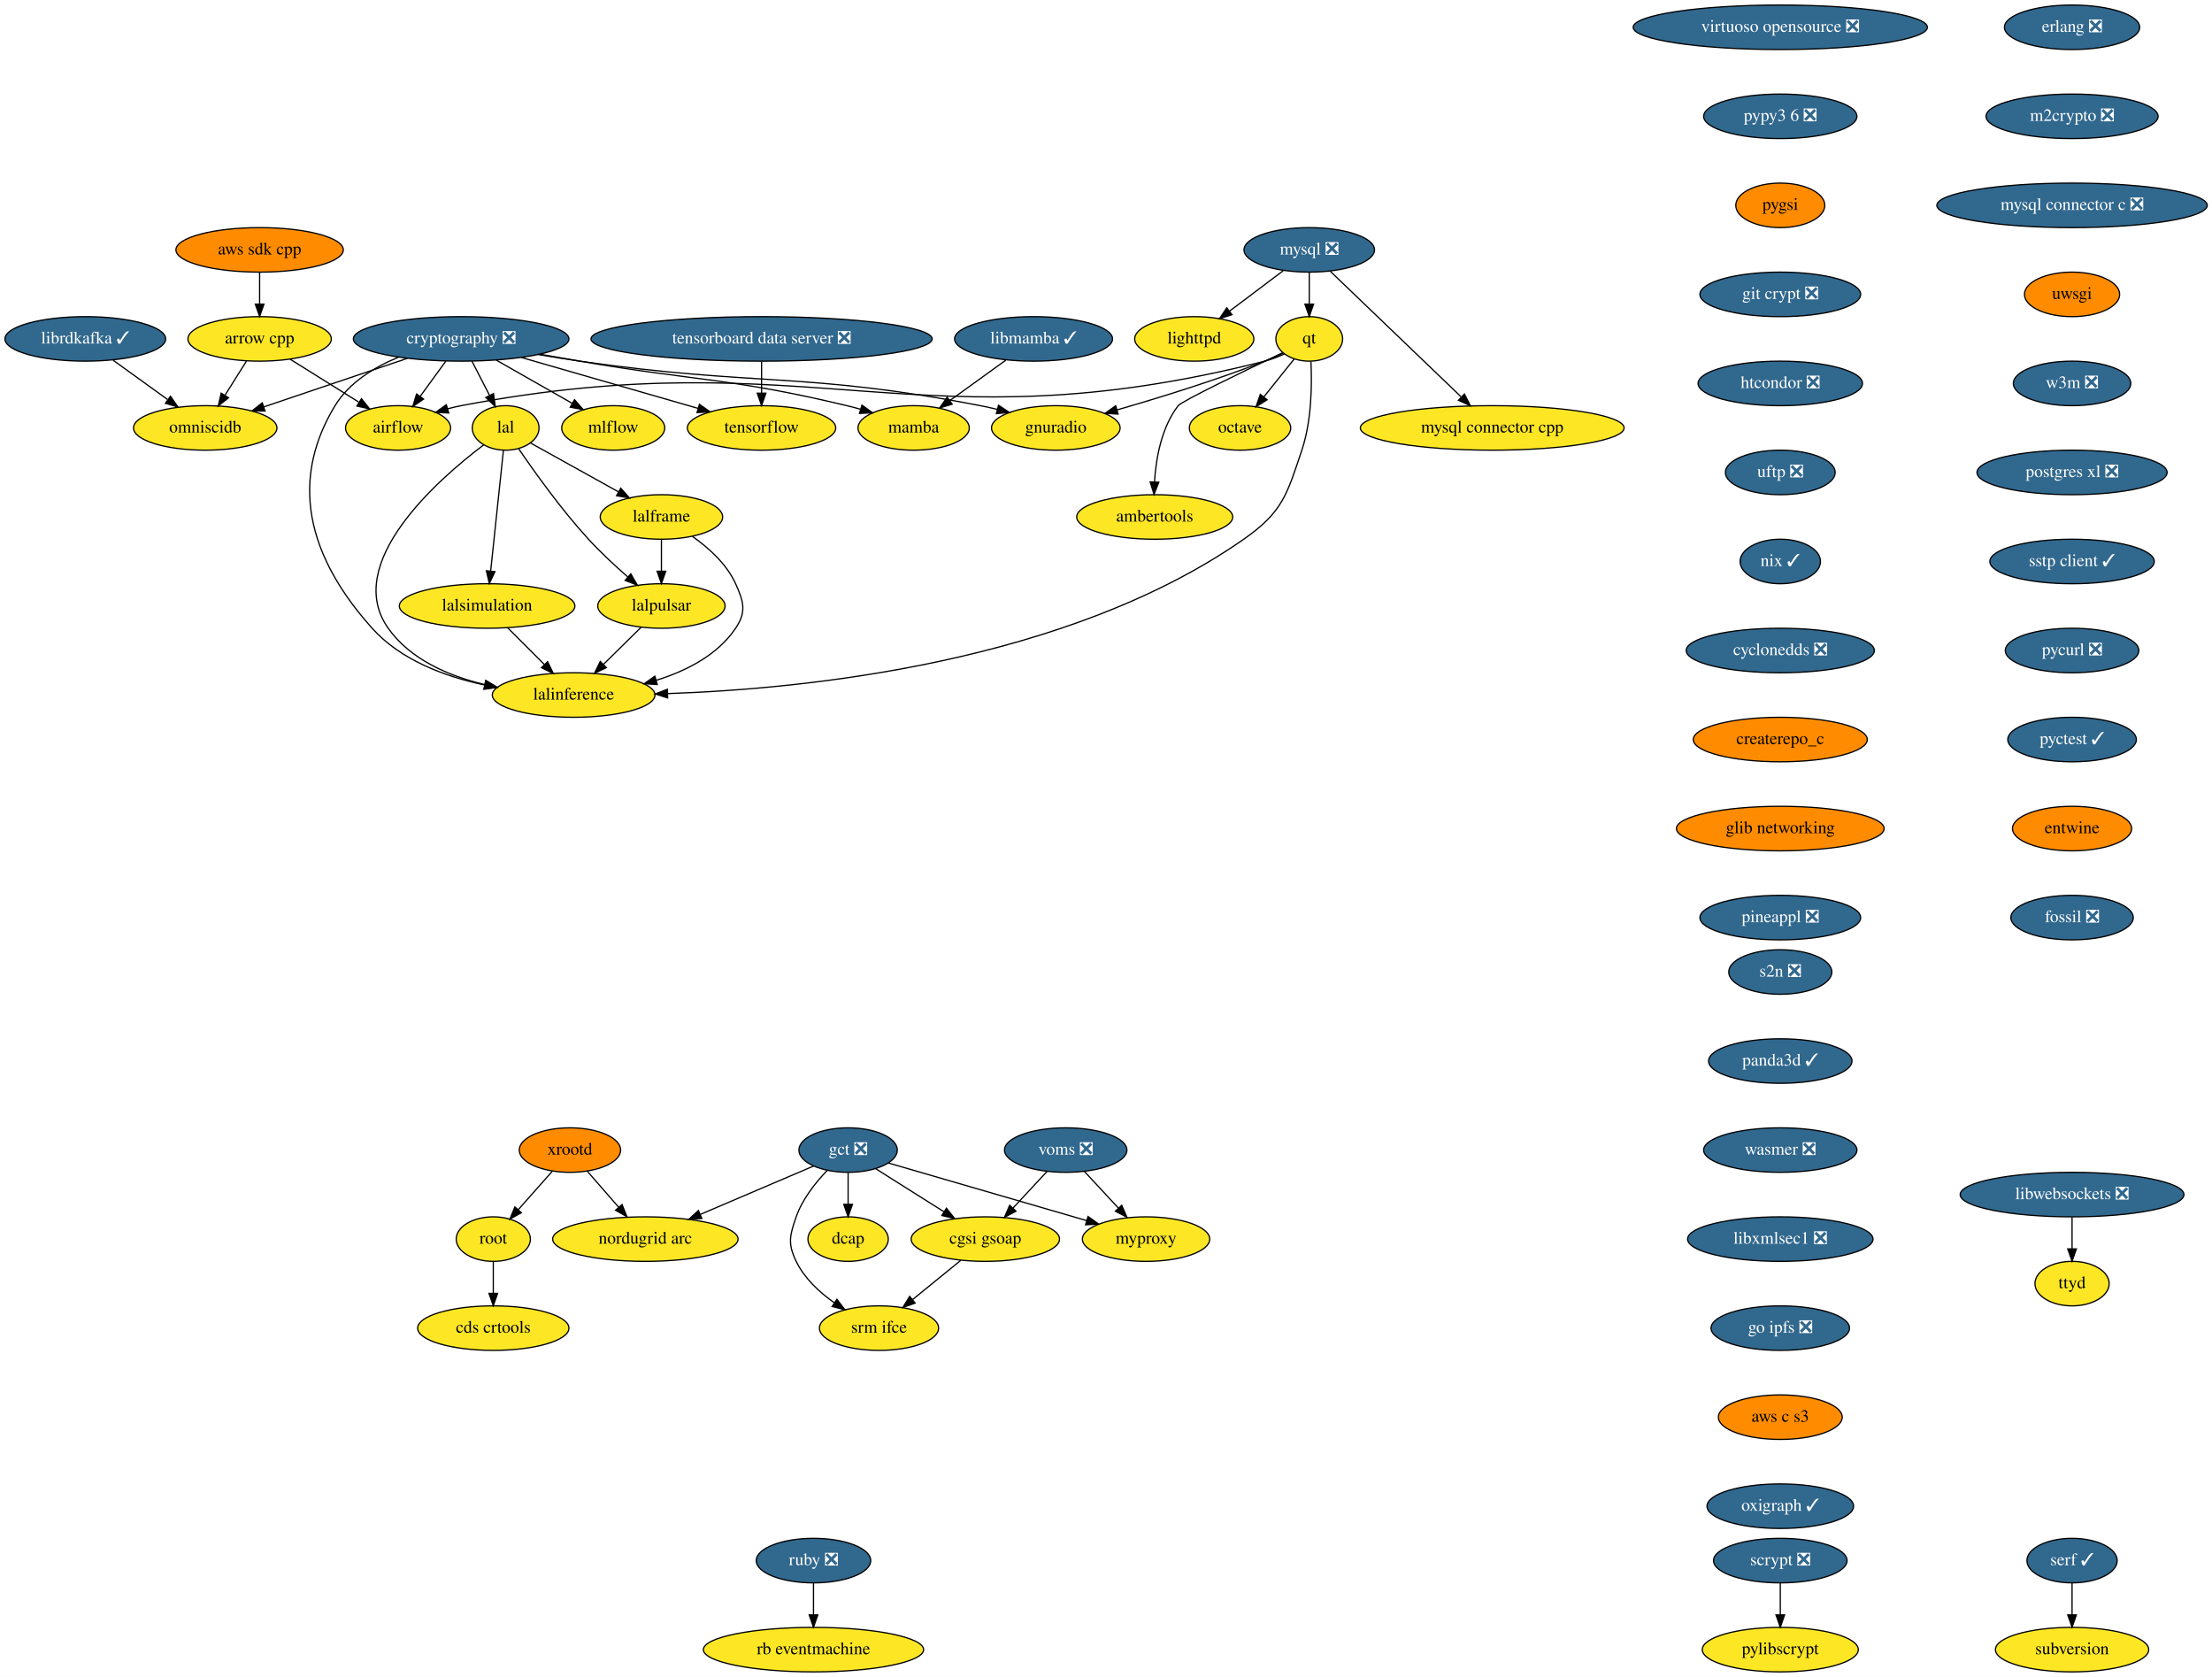
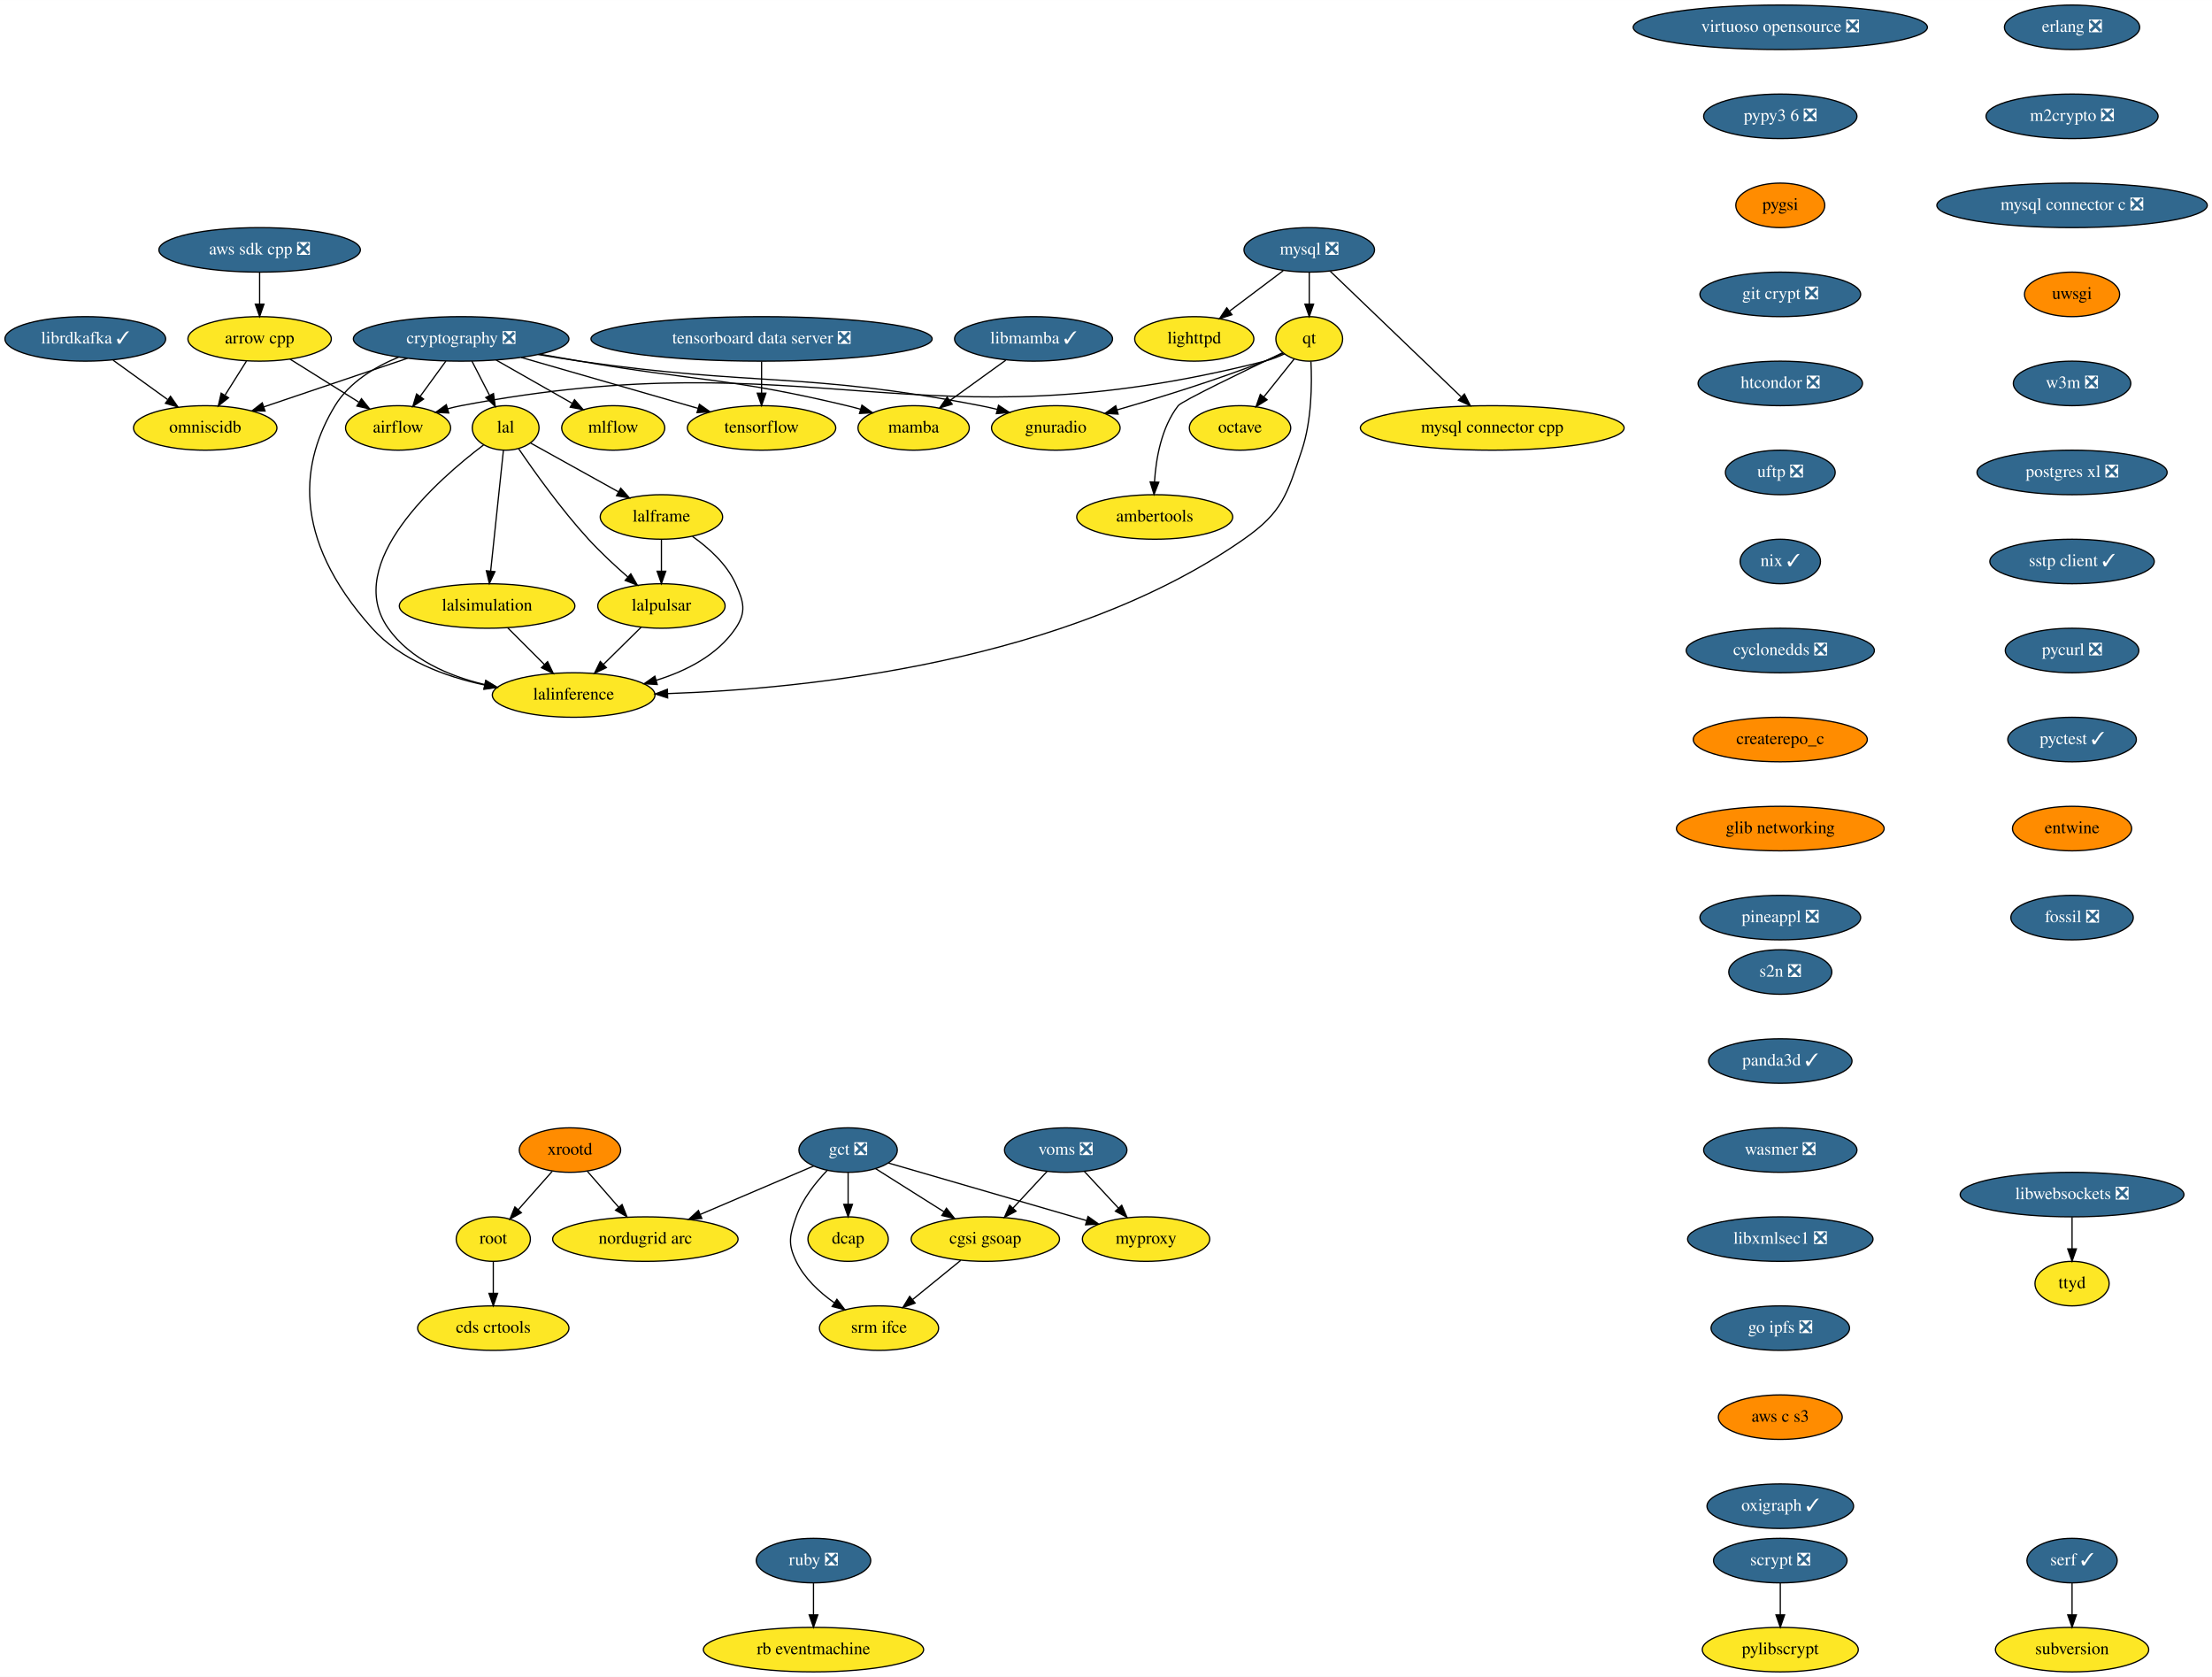
<svg xmlns="http://www.w3.org/2000/svg" xmlns:xlink="http://www.w3.org/1999/xlink" width="1789pt" height="1356pt" viewBox="0.00 0.00 1789.19 1356.00">
  <g id="graph0" class="graph" transform="scale(1 1) rotate(0) translate(4 1352)">
    <polygon fill="white" stroke="transparent" points="-4,4 -4,-1352 1785.19,-1352 1785.19,4 -4,4" />
    <g id="node1" class="node">
      <g id="a_node1">
        <a xlink:href="https://github.com/conda-forge/airflow-feedstock" xlink:title="airflow">
          <ellipse fill="#fde725" stroke="black" cx="318" cy="-1006" rx="42.49" ry="18" />
          <text text-anchor="middle" x="318" y="-1002.3" font-family="Times,serif" font-size="14.00">airflow</text>
        </a>
      </g>
    </g>
    <g id="node2" class="node">
      <g id="a_node2">
        <a xlink:href="https://github.com/conda-forge/arrow-cpp-feedstock" xlink:title="arrow cpp">
          <ellipse fill="#fde725" stroke="black" cx="206" cy="-1078" rx="58" ry="18" />
          <text text-anchor="middle" x="206" y="-1074.3" font-family="Times,serif" font-size="14.00">arrow cpp</text>
        </a>
      </g>
    </g>
    <g id="edge1" class="edge">
      <path fill="none" stroke="black" d="M230.58,-1061.64C246.92,-1051.43 268.54,-1037.91 286.19,-1026.88" />
      <polygon fill="black" stroke="black" points="288.38,-1029.64 295.01,-1021.37 284.67,-1023.7 288.38,-1029.64" />
    </g>
    <g id="node3" class="node">
      <g id="a_node3">
        <a xlink:href="https://github.com/conda-forge/omniscidb-feedstock" xlink:title="omniscidb">
          <ellipse fill="#fde725" stroke="black" cx="162" cy="-1006" rx="58" ry="18" />
          <text text-anchor="middle" x="162" y="-1002.3" font-family="Times,serif" font-size="14.00">omniscidb</text>
        </a>
      </g>
    </g>
    <g id="edge2" class="edge">
      <path fill="none" stroke="black" d="M195.35,-1060.05C190.16,-1051.8 183.81,-1041.7 178.05,-1032.54" />
      <polygon fill="black" stroke="black" points="180.84,-1030.39 172.55,-1023.79 174.91,-1034.12 180.84,-1030.39" />
    </g>
    <g id="node4" class="node">
      <g id="a_node4">
        <a xlink:href="https://github.com/conda-forge/erlang-feedstock/pull/105" xlink:title="erlang ❎">
          <ellipse fill="#31688e" stroke="black" cx="1672" cy="-1330" rx="54.69" ry="18" />
          <text text-anchor="middle" x="1672" y="-1326.3" font-family="Times,serif" font-size="14.00" fill="white">erlang ❎</text>
        </a>
      </g>
    </g>
    <g id="node5" class="node">
      <g id="a_node5">
        <a xlink:href="https://github.com/conda-forge/m2crypto-feedstock/pull/63" xlink:title="m2crypto ❎">
          <ellipse fill="#31688e" stroke="black" cx="1672" cy="-1258" rx="69.59" ry="18" />
          <text text-anchor="middle" x="1672" y="-1254.3" font-family="Times,serif" font-size="14.00" fill="white">m2crypto ❎</text>
        </a>
      </g>
    </g>
    <g id="node8" class="node">
      <g id="a_node8">
        <a xlink:href="https://github.com/conda-forge/mysql-connector-c-feedstock/pull/18" xlink:title="mysql connector c ❎">
          <ellipse fill="#31688e" stroke="black" cx="1672" cy="-1186" rx="109.38" ry="18" />
          <text text-anchor="middle" x="1672" y="-1182.3" font-family="Times,serif" font-size="14.00" fill="white">mysql connector c ❎</text>
        </a>
      </g>
    </g>
    <g id="node6" class="node">
      <g id="a_node6">
        <a xlink:href="https://github.com/conda-forge/librdkafka-feedstock/pull/67" xlink:title="librdkafka ✓">
          <ellipse fill="#31688e" stroke="black" cx="65" cy="-1078" rx="65" ry="18" />
          <text text-anchor="middle" x="65" y="-1074.3" font-family="Times,serif" font-size="14.00" fill="white">librdkafka ✓</text>
        </a>
      </g>
    </g>
    <g id="edge4" class="edge">
      <path fill="none" stroke="black" d="M87.5,-1060.76C100.57,-1051.33 117.21,-1039.32 131.46,-1029.04" />
      <polygon fill="black" stroke="black" points="133.9,-1031.6 139.96,-1022.91 129.8,-1025.92 133.9,-1031.6" />
    </g>
    <g id="node7" class="node">
      <g id="a_node7">
        <a xlink:href="https://github.com/conda-forge/lighttpd-feedstock" xlink:title="lighttpd">
          <ellipse fill="#fde725" stroke="black" cx="962" cy="-1078" rx="48.19" ry="18" />
          <text text-anchor="middle" x="962" y="-1074.3" font-family="Times,serif" font-size="14.00">lighttpd</text>
        </a>
      </g>
    </g>
    <g id="node16" class="node">
      <g id="a_node16">
        <a xlink:href="https://github.com/conda-forge/uwsgi-feedstock" xlink:title="uwsgi">
          <ellipse fill="#ff8c00" stroke="black" cx="1672" cy="-1114" rx="38.5" ry="18" />
          <text text-anchor="middle" x="1672" y="-1110.3" font-family="Times,serif" font-size="14.00">uwsgi</text>
        </a>
      </g>
    </g>
    <g id="node9" class="node">
      <g id="a_node9">
        <a xlink:href="https://github.com/conda-forge/mysql-feedstock/pull/57" xlink:title="mysql ❎">
          <ellipse fill="#31688e" stroke="black" cx="1055" cy="-1150" rx="52.79" ry="18" />
          <text text-anchor="middle" x="1055" y="-1146.3" font-family="Times,serif" font-size="14.00" fill="white">mysql ❎</text>
        </a>
      </g>
    </g>
    <g id="edge6" class="edge">
      <path fill="none" stroke="black" d="M1033.9,-1133.12C1021.12,-1123.5 1004.64,-1111.1 990.69,-1100.59" />
      <polygon fill="black" stroke="black" points="992.48,-1097.56 982.38,-1094.34 988.27,-1103.15 992.48,-1097.56" />
    </g>
    <g id="node10" class="node">
      <g id="a_node10">
        <a xlink:href="https://github.com/conda-forge/qt-feedstock" xlink:title="qt">
          <ellipse fill="#fde725" stroke="black" cx="1055" cy="-1078" rx="27" ry="18" />
          <text text-anchor="middle" x="1055" y="-1074.3" font-family="Times,serif" font-size="14.00">qt</text>
        </a>
      </g>
    </g>
    <g id="edge7" class="edge">
      <path fill="none" stroke="black" d="M1055,-1131.7C1055,-1123.98 1055,-1114.71 1055,-1106.11" />
      <polygon fill="black" stroke="black" points="1058.5,-1106.1 1055,-1096.1 1051.5,-1106.1 1058.5,-1106.1" />
    </g>
    <g id="node11" class="node">
      <g id="a_node11">
        <a xlink:href="https://github.com/conda-forge/mysql-connector-cpp-feedstock" xlink:title="mysql connector cpp">
          <ellipse fill="#fde725" stroke="black" cx="1203" cy="-1006" rx="106.68" ry="18" />
          <text text-anchor="middle" x="1203" y="-1002.3" font-family="Times,serif" font-size="14.00">mysql connector cpp</text>
        </a>
      </g>
    </g>
    <g id="edge8" class="edge">
      <path fill="none" stroke="black" d="M1071.98,-1132.71C1097.91,-1107.83 1147.53,-1060.22 1177.71,-1031.26" />
      <polygon fill="black" stroke="black" points="1180.51,-1033.43 1185.3,-1023.98 1175.66,-1028.38 1180.51,-1033.43" />
    </g>
    <g id="edge9" class="edge">
      <path fill="none" stroke="black" d="M1034.95,-1065.87C1029.89,-1063.53 1024.36,-1061.36 1019,-1060 738.54,-988.91 653.2,-1078.23 369,-1024 365.4,-1023.31 361.7,-1022.43 358.01,-1021.44" />
      <polygon fill="black" stroke="black" points="358.97,-1018.08 348.39,-1018.6 356.99,-1024.79 358.97,-1018.08" />
    </g>
    <g id="node12" class="node">
      <g id="a_node12">
        <a xlink:href="https://github.com/conda-forge/octave-feedstock" xlink:title="octave">
          <ellipse fill="#fde725" stroke="black" cx="999" cy="-1006" rx="41" ry="18" />
          <text text-anchor="middle" x="999" y="-1002.3" font-family="Times,serif" font-size="14.00">octave</text>
        </a>
      </g>
    </g>
    <g id="edge10" class="edge">
      <path fill="none" stroke="black" d="M1042.85,-1061.81C1035.64,-1052.8 1026.34,-1041.18 1018.16,-1030.95" />
      <polygon fill="black" stroke="black" points="1020.89,-1028.76 1011.91,-1023.13 1015.42,-1033.13 1020.89,-1028.76" />
    </g>
    <g id="node13" class="node">
      <g id="a_node13">
        <a xlink:href="https://github.com/conda-forge/lalinference-feedstock" xlink:title="lalinference">
          <ellipse fill="#fde725" stroke="black" cx="460" cy="-790" rx="65.79" ry="18" />
          <text text-anchor="middle" x="460" y="-786.3" font-family="Times,serif" font-size="14.00">lalinference</text>
        </a>
      </g>
    </g>
    <g id="edge11" class="edge">
      <path fill="none" stroke="black" d="M1056.37,-1059.77C1057.25,-1041.47 1057.01,-1011.94 1049,-988 1036.88,-951.76 1033.33,-937.88 1002,-916 859,-816.15 648,-794.97 536.12,-791.16" />
      <polygon fill="black" stroke="black" points="536.04,-787.65 525.94,-790.85 535.83,-794.65 536.04,-787.65" />
    </g>
    <g id="node14" class="node">
      <g id="a_node14">
        <a xlink:href="https://github.com/conda-forge/ambertools-feedstock" xlink:title="ambertools">
          <ellipse fill="#fde725" stroke="black" cx="930" cy="-934" rx="63.09" ry="18" />
          <text text-anchor="middle" x="930" y="-930.3" font-family="Times,serif" font-size="14.00">ambertools</text>
        </a>
      </g>
    </g>
    <g id="edge12" class="edge">
      <path fill="none" stroke="black" d="M1033.27,-1066.73C1003.09,-1052.38 951.83,-1027.66 949,-1024 935.44,-1006.48 931.03,-981.44 929.82,-962.38" />
      <polygon fill="black" stroke="black" points="933.31,-962.09 929.44,-952.23 926.32,-962.35 933.31,-962.09" />
    </g>
    <g id="node15" class="node">
      <g id="a_node15">
        <a xlink:href="https://github.com/conda-forge/gnuradio-feedstock" xlink:title="gnuradio">
          <ellipse fill="#fde725" stroke="black" cx="850" cy="-1006" rx="52" ry="18" />
          <text text-anchor="middle" x="850" y="-1002.3" font-family="Times,serif" font-size="14.00">gnuradio</text>
        </a>
      </g>
    </g>
    <g id="edge13" class="edge">
      <path fill="none" stroke="black" d="M1033.89,-1066.44C1029.05,-1064.19 1023.89,-1061.91 1019,-1060 979.51,-1044.57 933.53,-1030.38 899.51,-1020.58" />
      <polygon fill="black" stroke="black" points="900.38,-1017.19 889.8,-1017.81 898.46,-1023.92 900.38,-1017.19" />
    </g>
    <g id="node21" class="node">
      <g id="a_node21">
        <a xlink:href="https://github.com/conda-forge/w3m-feedstock/pull/11" xlink:title="w3m ❎">
          <ellipse fill="#31688e" stroke="black" cx="1672" cy="-1042" rx="47.5" ry="18" />
          <text text-anchor="middle" x="1672" y="-1038.3" font-family="Times,serif" font-size="14.00" fill="white">w3m ❎</text>
        </a>
      </g>
    </g>
    <g id="node17" class="node">
      <g id="a_node17">
        <a xlink:href="https://github.com/conda-forge/pylibscrypt-feedstock" xlink:title="pylibscrypt">
          <ellipse fill="#fde725" stroke="black" cx="1436" cy="-18" rx="63.09" ry="18" />
          <text text-anchor="middle" x="1436" y="-14.3" font-family="Times,serif" font-size="14.00">pylibscrypt</text>
        </a>
      </g>
    </g>
    <g id="node18" class="node">
      <g id="a_node18">
        <a xlink:href="https://github.com/conda-forge/ruby-feedstock/pull/88" xlink:title="ruby ❎">
          <ellipse fill="#31688e" stroke="black" cx="654" cy="-90" rx="46.29" ry="18" />
          <text text-anchor="middle" x="654" y="-86.3" font-family="Times,serif" font-size="14.00" fill="white">ruby ❎</text>
        </a>
      </g>
    </g>
    <g id="node19" class="node">
      <g id="a_node19">
        <a xlink:href="https://github.com/conda-forge/rb-eventmachine-feedstock" xlink:title="rb eventmachine">
          <ellipse fill="#fde725" stroke="black" cx="654" cy="-18" rx="89.08" ry="18" />
          <text text-anchor="middle" x="654" y="-14.3" font-family="Times,serif" font-size="14.00">rb eventmachine</text>
        </a>
      </g>
    </g>
    <g id="edge15" class="edge">
      <path fill="none" stroke="black" d="M654,-71.7C654,-63.98 654,-54.71 654,-46.11" />
      <polygon fill="black" stroke="black" points="657.5,-46.1 654,-36.1 650.5,-46.1 657.5,-46.1" />
    </g>
    <g id="node20" class="node">
      <g id="a_node20">
        <a xlink:href="https://github.com/conda-forge/scrypt-feedstock/pull/31" xlink:title="scrypt ❎">
          <ellipse fill="#31688e" stroke="black" cx="1436" cy="-90" rx="54" ry="18" />
          <text text-anchor="middle" x="1436" y="-86.3" font-family="Times,serif" font-size="14.00" fill="white">scrypt ❎</text>
        </a>
      </g>
    </g>
    <g id="edge16" class="edge">
      <path fill="none" stroke="black" d="M1436,-71.7C1436,-63.98 1436,-54.71 1436,-46.11" />
      <polygon fill="black" stroke="black" points="1439.5,-46.1 1436,-36.1 1432.5,-46.1 1439.5,-46.1" />
    </g>
    <g id="node22" class="node">
      <g id="a_node22">
        <a xlink:href="https://github.com/conda-forge/postgres-xl-feedstock/pull/8" xlink:title="postgres xl ❎">
          <ellipse fill="#31688e" stroke="black" cx="1672" cy="-970" rx="76.89" ry="18" />
          <text text-anchor="middle" x="1672" y="-966.3" font-family="Times,serif" font-size="14.00" fill="white">postgres xl ❎</text>
        </a>
      </g>
    </g>
    <g id="node23" class="node">
      <g id="a_node23">
        <a xlink:href="https://github.com/conda-forge/sstp-client-feedstock/pull/7" xlink:title="sstp client ✓">
          <ellipse fill="#31688e" stroke="black" cx="1672" cy="-898" rx="66.5" ry="18" />
          <text text-anchor="middle" x="1672" y="-894.3" font-family="Times,serif" font-size="14.00" fill="white">sstp client ✓</text>
        </a>
      </g>
    </g>
    <g id="node33" class="node">
      <g id="a_node33">
        <a xlink:href="https://github.com/conda-forge/pycurl-feedstock/pull/19" xlink:title="pycurl ❎">
          <ellipse fill="#31688e" stroke="black" cx="1672" cy="-826" rx="54" ry="18" />
          <text text-anchor="middle" x="1672" y="-822.3" font-family="Times,serif" font-size="14.00" fill="white">pycurl ❎</text>
        </a>
      </g>
    </g>
    <g id="node24" class="node">
      <g id="a_node24">
        <a xlink:href="https://github.com/conda-forge/cryptography-feedstock/pull/80" xlink:title="cryptography ❎">
          <ellipse fill="#31688e" stroke="black" cx="369" cy="-1078" rx="87.18" ry="18" />
          <text text-anchor="middle" x="369" y="-1074.3" font-family="Times,serif" font-size="14.00" fill="white">cryptography ❎</text>
        </a>
      </g>
    </g>
    <g id="edge20" class="edge">
      <path fill="none" stroke="black" d="M356.65,-1060.05C350.42,-1051.5 342.75,-1040.97 335.89,-1031.56" />
      <polygon fill="black" stroke="black" points="338.6,-1029.33 329.88,-1023.31 332.94,-1033.45 338.6,-1029.33" />
    </g>
    <g id="edge21" class="edge">
      <path fill="none" stroke="black" d="M325.61,-1062.33C291.58,-1050.82 244.29,-1034.83 209.3,-1022.99" />
      <polygon fill="black" stroke="black" points="210.37,-1019.66 199.78,-1019.77 208.13,-1026.29 210.37,-1019.66" />
    </g>
    <g id="edge22" class="edge">
      <path fill="none" stroke="black" d="M318.43,-1063.25C298.83,-1055.19 278.4,-1042.76 267,-1024 240.08,-979.67 230.26,-918.44 297,-844 320.13,-818.2 355.95,-804.9 388.12,-798.08" />
      <polygon fill="black" stroke="black" points="388.83,-801.51 397.97,-796.16 387.49,-794.63 388.83,-801.51" />
    </g>
    <g id="edge23" class="edge">
      <path fill="none" stroke="black" d="M431.39,-1065.35C442.56,-1063.43 454.11,-1061.57 465,-1060 608.41,-1039.36 646.75,-1051.54 789,-1024 793.43,-1023.14 798.01,-1022.12 802.57,-1021.01" />
      <polygon fill="black" stroke="black" points="803.66,-1024.35 812.48,-1018.48 801.92,-1017.57 803.66,-1024.35" />
    </g>
    <g id="node25" class="node">
      <g id="a_node25">
        <a xlink:href="https://github.com/conda-forge/tensorflow-feedstock" xlink:title="tensorflow">
          <ellipse fill="#fde725" stroke="black" cx="612" cy="-1006" rx="60" ry="18" />
          <text text-anchor="middle" x="612" y="-1002.3" font-family="Times,serif" font-size="14.00">tensorflow</text>
        </a>
      </g>
    </g>
    <g id="edge24" class="edge">
      <path fill="none" stroke="black" d="M417.59,-1063C459.01,-1051.07 518.36,-1033.97 560.57,-1021.82" />
      <polygon fill="black" stroke="black" points="561.73,-1025.12 570.37,-1018.99 559.79,-1018.4 561.73,-1025.12" />
    </g>
    <g id="node26" class="node">
      <g id="a_node26">
        <a xlink:href="https://github.com/conda-forge/lal-feedstock" xlink:title="lal">
          <ellipse fill="#fde725" stroke="black" cx="405" cy="-1006" rx="27" ry="18" />
          <text text-anchor="middle" x="405" y="-1002.3" font-family="Times,serif" font-size="14.00">lal</text>
        </a>
      </g>
    </g>
    <g id="edge25" class="edge">
      <path fill="none" stroke="black" d="M377.71,-1060.05C381.98,-1051.77 387.2,-1041.62 391.92,-1032.42" />
      <polygon fill="black" stroke="black" points="395.15,-1033.8 396.61,-1023.31 388.93,-1030.6 395.15,-1033.8" />
    </g>
    <g id="node27" class="node">
      <g id="a_node27">
        <a xlink:href="https://github.com/conda-forge/mamba-feedstock" xlink:title="mamba">
          <ellipse fill="#fde725" stroke="black" cx="735" cy="-1006" rx="45" ry="18" />
          <text text-anchor="middle" x="735" y="-1002.3" font-family="Times,serif" font-size="14.00">mamba</text>
        </a>
      </g>
    </g>
    <g id="edge26" class="edge">
      <path fill="none" stroke="black" d="M432.5,-1065.66C443.34,-1063.75 454.49,-1061.81 465,-1060 560.92,-1043.51 586.35,-1046.67 681,-1024 684.61,-1023.14 688.32,-1022.16 692.03,-1021.12" />
      <polygon fill="black" stroke="black" points="693.18,-1024.43 701.79,-1018.26 691.21,-1017.71 693.18,-1024.43" />
    </g>
    <g id="node28" class="node">
      <g id="a_node28">
        <a xlink:href="https://github.com/conda-forge/mlflow-feedstock" xlink:title="mlflow">
          <ellipse fill="#fde725" stroke="black" cx="492" cy="-1006" rx="41.69" ry="18" />
          <text text-anchor="middle" x="492" y="-1002.3" font-family="Times,serif" font-size="14.00">mlflow</text>
        </a>
      </g>
    </g>
    <g id="edge27" class="edge">
      <path fill="none" stroke="black" d="M397.22,-1060.94C415.59,-1050.49 439.62,-1036.81 458.9,-1025.84" />
      <polygon fill="black" stroke="black" points="460.69,-1028.85 467.65,-1020.86 457.23,-1022.76 460.69,-1028.85" />
    </g>
    <g id="edge28" class="edge">
      <path fill="none" stroke="black" d="M387.14,-992.24C350.41,-964.43 272.8,-896.6 310,-844 327.91,-818.68 358.97,-805.37 388.2,-798.41" />
      <polygon fill="black" stroke="black" points="388.99,-801.82 398.02,-796.29 387.51,-794.98 388.99,-801.82" />
    </g>
    <g id="node29" class="node">
      <g id="a_node29">
        <a xlink:href="https://github.com/conda-forge/lalframe-feedstock" xlink:title="lalframe">
          <ellipse fill="#fde725" stroke="black" cx="531" cy="-934" rx="49.5" ry="18" />
          <text text-anchor="middle" x="531" y="-930.3" font-family="Times,serif" font-size="14.00">lalframe</text>
        </a>
      </g>
    </g>
    <g id="edge29" class="edge">
      <path fill="none" stroke="black" d="M425.24,-993.75C444.32,-983.16 473.3,-967.06 496.1,-954.39" />
      <polygon fill="black" stroke="black" points="498.09,-957.29 505.13,-949.37 494.69,-951.17 498.09,-957.29" />
    </g>
    <g id="node30" class="node">
      <g id="a_node30">
        <a xlink:href="https://github.com/conda-forge/lalsimulation-feedstock" xlink:title="lalsimulation">
          <ellipse fill="#fde725" stroke="black" cx="390" cy="-862" rx="71" ry="18" />
          <text text-anchor="middle" x="390" y="-858.3" font-family="Times,serif" font-size="14.00">lalsimulation</text>
        </a>
      </g>
    </g>
    <g id="edge30" class="edge">
      <path fill="none" stroke="black" d="M403.19,-987.87C400.63,-963.67 395.94,-919.21 392.89,-890.39" />
      <polygon fill="black" stroke="black" points="396.35,-889.77 391.82,-880.19 389.39,-890.5 396.35,-889.77" />
    </g>
    <g id="node31" class="node">
      <g id="a_node31">
        <a xlink:href="https://github.com/conda-forge/lalpulsar-feedstock" xlink:title="lalpulsar">
          <ellipse fill="#fde725" stroke="black" cx="531" cy="-862" rx="51.5" ry="18" />
          <text text-anchor="middle" x="531" y="-858.3" font-family="Times,serif" font-size="14.00">lalpulsar</text>
        </a>
      </g>
    </g>
    <g id="edge31" class="edge">
      <path fill="none" stroke="black" d="M415.52,-989.17C428.05,-970.79 450.04,-939.95 472,-916 481.79,-905.33 493.49,-894.47 503.89,-885.4" />
      <polygon fill="black" stroke="black" points="506.23,-888 511.53,-878.83 501.66,-882.69 506.23,-888" />
    </g>
    <g id="edge33" class="edge">
      <path fill="none" stroke="black" d="M556.13,-918.23C569.15,-909.05 583.8,-895.96 591,-880 597.58,-865.41 599.94,-857.27 591,-844 576.35,-822.27 551.12,-809.45 526.68,-801.88" />
      <polygon fill="black" stroke="black" points="527.6,-798.5 517.02,-799.14 525.69,-805.24 527.6,-798.5" />
    </g>
    <g id="edge34" class="edge">
      <path fill="none" stroke="black" d="M531,-915.7C531,-907.98 531,-898.71 531,-890.11" />
      <polygon fill="black" stroke="black" points="534.5,-890.1 531,-880.1 527.5,-890.1 534.5,-890.1" />
    </g>
    <g id="edge35" class="edge">
      <path fill="none" stroke="black" d="M406.59,-844.41C415.48,-835.52 426.59,-824.41 436.37,-814.63" />
      <polygon fill="black" stroke="black" points="438.93,-817.02 443.53,-807.47 433.98,-812.07 438.93,-817.02" />
    </g>
    <g id="edge36" class="edge">
      <path fill="none" stroke="black" d="M514.53,-844.76C505.52,-835.88 494.19,-824.71 484.19,-814.85" />
      <polygon fill="black" stroke="black" points="486.45,-812.16 476.87,-807.63 481.53,-817.15 486.45,-812.16" />
    </g>
    <g id="node32" class="node">
      <g id="a_node32">
-         <a xlink:href="https://github.com/conda-forge/aws-sdk-cpp-feedstock" xlink:title="aws sdk cpp">
-           <ellipse fill="#ff8c00" stroke="black" cx="206" cy="-1150" rx="67.69" ry="18" />
-           <text text-anchor="middle" x="206" y="-1146.3" font-family="Times,serif" font-size="14.00">aws sdk cpp</text>
+         <a xlink:href="https://github.com/conda-forge/aws-sdk-cpp-feedstock/pull/345" xlink:title="aws sdk cpp ❎">
+           <ellipse fill="#31688e" stroke="black" cx="206" cy="-1150" rx="81.49" ry="18" />
+           <text text-anchor="middle" x="206" y="-1146.3" font-family="Times,serif" font-size="14.00" fill="white">aws sdk cpp ❎</text>
        </a>
      </g>
    </g>
    <g id="edge32" class="edge">
      <path fill="none" stroke="black" d="M206,-1131.7C206,-1123.98 206,-1114.71 206,-1106.11" />
      <polygon fill="black" stroke="black" points="209.5,-1106.1 206,-1096.1 202.5,-1106.1 209.5,-1106.1" />
    </g>
    <g id="node34" class="node">
      <g id="a_node34">
        <a xlink:href="https://github.com/conda-forge/pyctest-feedstock/pull/18" xlink:title="pyctest ✓">
          <ellipse fill="#31688e" stroke="black" cx="1672" cy="-754" rx="52" ry="18" />
          <text text-anchor="middle" x="1672" y="-750.3" font-family="Times,serif" font-size="14.00" fill="white">pyctest ✓</text>
        </a>
      </g>
    </g>
    <g id="node35" class="node">
      <g id="a_node35">
        <a xlink:href="https://github.com/conda-forge/entwine-feedstock" xlink:title="entwine">
          <ellipse fill="#ff8c00" stroke="black" cx="1672" cy="-682" rx="48.19" ry="18" />
          <text text-anchor="middle" x="1672" y="-678.3" font-family="Times,serif" font-size="14.00">entwine</text>
        </a>
      </g>
    </g>
    <g id="node36" class="node">
      <g id="a_node36">
        <a xlink:href="https://github.com/conda-forge/fossil-feedstock/pull/14" xlink:title="fossil ❎">
          <ellipse fill="#31688e" stroke="black" cx="1672" cy="-610" rx="49.5" ry="18" />
          <text text-anchor="middle" x="1672" y="-606.3" font-family="Times,serif" font-size="14.00" fill="white">fossil ❎</text>
        </a>
      </g>
    </g>
    <g id="node37" class="node">
      <g id="a_node37">
        <a xlink:href="https://github.com/conda-forge/xrootd-feedstock" xlink:title="xrootd">
          <ellipse fill="#ff8c00" stroke="black" cx="457" cy="-422" rx="41" ry="18" />
          <text text-anchor="middle" x="457" y="-418.3" font-family="Times,serif" font-size="14.00">xrootd</text>
        </a>
      </g>
    </g>
    <g id="node38" class="node">
      <g id="a_node38">
        <a xlink:href="https://github.com/conda-forge/root-feedstock" xlink:title="root">
          <ellipse fill="#fde725" stroke="black" cx="395" cy="-350" rx="30" ry="18" />
          <text text-anchor="middle" x="395" y="-346.3" font-family="Times,serif" font-size="14.00">root</text>
        </a>
      </g>
    </g>
    <g id="edge41" class="edge">
      <path fill="none" stroke="black" d="M442.62,-404.76C434.49,-395.59 424.2,-383.96 415.26,-373.88" />
      <polygon fill="black" stroke="black" points="417.7,-371.35 408.45,-366.19 412.46,-376 417.7,-371.35" />
    </g>
    <g id="node39" class="node">
      <g id="a_node39">
        <a xlink:href="https://github.com/conda-forge/nordugrid-arc-feedstock" xlink:title="nordugrid arc">
          <ellipse fill="#fde725" stroke="black" cx="518" cy="-350" rx="74.99" ry="18" />
          <text text-anchor="middle" x="518" y="-346.3" font-family="Times,serif" font-size="14.00">nordugrid arc</text>
        </a>
      </g>
    </g>
    <g id="edge42" class="edge">
      <path fill="none" stroke="black" d="M471.15,-404.76C478.63,-396.18 487.97,-385.46 496.34,-375.86" />
      <polygon fill="black" stroke="black" points="499.15,-377.96 503.08,-368.12 493.87,-373.36 499.15,-377.96" />
    </g>
    <g id="node40" class="node">
      <g id="a_node40">
        <a xlink:href="https://github.com/conda-forge/cds-crtools-feedstock" xlink:title="cds crtools">
          <ellipse fill="#fde725" stroke="black" cx="395" cy="-278" rx="61.19" ry="18" />
          <text text-anchor="middle" x="395" y="-274.3" font-family="Times,serif" font-size="14.00">cds crtools</text>
        </a>
      </g>
    </g>
    <g id="edge43" class="edge">
      <path fill="none" stroke="black" d="M395,-331.7C395,-323.98 395,-314.71 395,-306.11" />
      <polygon fill="black" stroke="black" points="398.5,-306.1 395,-296.1 391.5,-306.1 398.5,-306.1" />
    </g>
    <g id="node41" class="node">
      <g id="a_node41">
        <a xlink:href="https://github.com/conda-forge/virtuoso-opensource-feedstock/pull/5" xlink:title="virtuoso opensource ❎">
          <ellipse fill="#31688e" stroke="black" cx="1436" cy="-1330" rx="119" ry="18" />
          <text text-anchor="middle" x="1436" y="-1326.3" font-family="Times,serif" font-size="14.00" fill="white">virtuoso opensource ❎</text>
        </a>
      </g>
    </g>
    <g id="node42" class="node">
      <g id="a_node42">
        <a xlink:href="https://github.com/conda-forge/pypy3.6-feedstock/pull/72" xlink:title="pypy3 6 ❎">
          <ellipse fill="#31688e" stroke="black" cx="1436" cy="-1258" rx="61.99" ry="18" />
          <text text-anchor="middle" x="1436" y="-1254.3" font-family="Times,serif" font-size="14.00" fill="white">pypy3 6 ❎</text>
        </a>
      </g>
    </g>
    <g id="node47" class="node">
      <g id="a_node47">
        <a xlink:href="https://github.com/conda-forge/pygsi-feedstock" xlink:title="pygsi">
          <ellipse fill="#ff8c00" stroke="black" cx="1436" cy="-1186" rx="36" ry="18" />
          <text text-anchor="middle" x="1436" y="-1182.3" font-family="Times,serif" font-size="14.00">pygsi</text>
        </a>
      </g>
    </g>
    <g id="node43" class="node">
      <g id="a_node43">
        <a xlink:href="https://github.com/conda-forge/voms-feedstock/pull/6" xlink:title="voms ❎">
          <ellipse fill="#31688e" stroke="black" cx="858" cy="-422" rx="49.5" ry="18" />
          <text text-anchor="middle" x="858" y="-418.3" font-family="Times,serif" font-size="14.00" fill="white">voms ❎</text>
        </a>
      </g>
    </g>
    <g id="node44" class="node">
      <g id="a_node44">
        <a xlink:href="https://github.com/conda-forge/cgsi-gsoap-feedstock" xlink:title="cgsi gsoap">
          <ellipse fill="#fde725" stroke="black" cx="793" cy="-350" rx="60" ry="18" />
          <text text-anchor="middle" x="793" y="-346.3" font-family="Times,serif" font-size="14.00">cgsi gsoap</text>
        </a>
      </g>
    </g>
    <g id="edge45" class="edge">
      <path fill="none" stroke="black" d="M842.92,-404.76C834.76,-395.97 824.5,-384.93 815.42,-375.14" />
      <polygon fill="black" stroke="black" points="817.81,-372.58 808.45,-367.63 812.69,-377.34 817.81,-372.58" />
    </g>
    <g id="node45" class="node">
      <g id="a_node45">
        <a xlink:href="https://github.com/conda-forge/myproxy-feedstock" xlink:title="myproxy">
          <ellipse fill="#fde725" stroke="black" cx="923" cy="-350" rx="51.5" ry="18" />
          <text text-anchor="middle" x="923" y="-346.3" font-family="Times,serif" font-size="14.00">myproxy</text>
        </a>
      </g>
    </g>
    <g id="edge46" class="edge">
      <path fill="none" stroke="black" d="M873.08,-404.76C881.24,-395.97 891.5,-384.93 900.58,-375.14" />
      <polygon fill="black" stroke="black" points="903.31,-377.34 907.55,-367.63 898.19,-372.58 903.31,-377.34" />
    </g>
    <g id="node46" class="node">
      <g id="a_node46">
        <a xlink:href="https://github.com/conda-forge/srm-ifce-feedstock" xlink:title="srm ifce">
          <ellipse fill="#fde725" stroke="black" cx="707" cy="-278" rx="48.19" ry="18" />
          <text text-anchor="middle" x="707" y="-274.3" font-family="Times,serif" font-size="14.00">srm ifce</text>
        </a>
      </g>
    </g>
    <g id="edge47" class="edge">
      <path fill="none" stroke="black" d="M773.05,-332.76C761.49,-323.36 746.78,-311.38 734.17,-301.12" />
      <polygon fill="black" stroke="black" points="736.21,-298.26 726.25,-294.67 731.79,-303.69 736.21,-298.26" />
    </g>
    <g id="node48" class="node">
      <g id="a_node48">
        <a xlink:href="https://github.com/conda-forge/git-crypt-feedstock/pull/2" xlink:title="git crypt ❎">
          <ellipse fill="#31688e" stroke="black" cx="1436" cy="-1114" rx="65" ry="18" />
          <text text-anchor="middle" x="1436" y="-1110.3" font-family="Times,serif" font-size="14.00" fill="white">git crypt ❎</text>
        </a>
      </g>
    </g>
    <g id="node49" class="node">
      <g id="a_node49">
        <a xlink:href="https://github.com/conda-forge/htcondor-feedstock/pull/69" xlink:title="htcondor ❎">
          <ellipse fill="#31688e" stroke="black" cx="1436" cy="-1042" rx="66.5" ry="18" />
          <text text-anchor="middle" x="1436" y="-1038.3" font-family="Times,serif" font-size="14.00" fill="white">htcondor ❎</text>
        </a>
      </g>
    </g>
    <g id="node54" class="node">
      <g id="a_node54">
        <a xlink:href="https://github.com/conda-forge/uftp-feedstock/pull/2" xlink:title="uftp ❎">
          <ellipse fill="#31688e" stroke="black" cx="1436" cy="-970" rx="44.39" ry="18" />
          <text text-anchor="middle" x="1436" y="-966.3" font-family="Times,serif" font-size="14.00" fill="white">uftp ❎</text>
        </a>
      </g>
    </g>
    <g id="node50" class="node">
      <g id="a_node50">
        <a xlink:href="https://github.com/conda-forge/gct-feedstock/pull/6" xlink:title="gct ❎">
          <ellipse fill="#31688e" stroke="black" cx="682" cy="-422" rx="39.79" ry="18" />
          <text text-anchor="middle" x="682" y="-418.3" font-family="Times,serif" font-size="14.00" fill="white">gct ❎</text>
        </a>
      </g>
    </g>
    <g id="edge51" class="edge">
      <path fill="none" stroke="black" d="M654.18,-409.13C629.14,-398.44 591.89,-382.54 562.68,-370.07" />
      <polygon fill="black" stroke="black" points="563.68,-366.69 553.11,-365.99 560.93,-373.13 563.68,-366.69" />
    </g>
    <g id="edge52" class="edge">
      <path fill="none" stroke="black" d="M704.2,-407C720.07,-396.99 741.72,-383.34 759.66,-372.02" />
      <polygon fill="black" stroke="black" points="761.54,-374.98 768.13,-366.68 757.81,-369.05 761.54,-374.98" />
    </g>
    <g id="edge53" class="edge">
      <path fill="none" stroke="black" d="M714.5,-411.56C755.77,-399.57 827.3,-378.8 874.89,-364.97" />
      <polygon fill="black" stroke="black" points="876.04,-368.29 884.66,-362.14 874.08,-361.56 876.04,-368.29" />
    </g>
    <g id="edge55" class="edge">
      <path fill="none" stroke="black" d="M665.14,-405.6C655.77,-395.86 645.02,-382.41 640,-368 634.74,-352.89 633.03,-346.4 640,-332 646.6,-318.36 658.61,-307.16 670.66,-298.63" />
      <polygon fill="black" stroke="black" points="672.94,-301.32 679.36,-292.9 669.08,-295.48 672.94,-301.32" />
    </g>
    <g id="node51" class="node">
      <g id="a_node51">
        <a xlink:href="https://github.com/conda-forge/dcap-feedstock" xlink:title="dcap">
          <ellipse fill="#fde725" stroke="black" cx="682" cy="-350" rx="32.5" ry="18" />
          <text text-anchor="middle" x="682" y="-346.3" font-family="Times,serif" font-size="14.00">dcap</text>
        </a>
      </g>
    </g>
    <g id="edge54" class="edge">
      <path fill="none" stroke="black" d="M682,-403.7C682,-395.98 682,-386.71 682,-378.11" />
      <polygon fill="black" stroke="black" points="685.5,-378.1 682,-368.1 678.5,-378.1 685.5,-378.1" />
    </g>
    <g id="node52" class="node">
      <g id="a_node52">
        <a xlink:href="https://github.com/conda-forge/libwebsockets-feedstock/pull/32" xlink:title="libwebsockets ❎">
          <ellipse fill="#31688e" stroke="black" cx="1672" cy="-386" rx="90.5" ry="18" />
          <text text-anchor="middle" x="1672" y="-382.3" font-family="Times,serif" font-size="14.00" fill="white">libwebsockets ❎</text>
        </a>
      </g>
    </g>
    <g id="node53" class="node">
      <g id="a_node53">
        <a xlink:href="https://github.com/conda-forge/ttyd-feedstock" xlink:title="ttyd">
          <ellipse fill="#fde725" stroke="black" cx="1672" cy="-314" rx="30" ry="18" />
          <text text-anchor="middle" x="1672" y="-310.3" font-family="Times,serif" font-size="14.00">ttyd</text>
        </a>
      </g>
    </g>
    <g id="edge56" class="edge">
      <path fill="none" stroke="black" d="M1672,-367.7C1672,-359.98 1672,-350.71 1672,-342.11" />
      <polygon fill="black" stroke="black" points="1675.5,-342.1 1672,-332.1 1668.5,-342.1 1675.5,-342.1" />
    </g>
    <g id="node55" class="node">
      <g id="a_node55">
        <a xlink:href="https://github.com/conda-forge/nix-feedstock/pull/19" xlink:title="nix ✓">
          <ellipse fill="#31688e" stroke="black" cx="1436" cy="-898" rx="32.5" ry="18" />
          <text text-anchor="middle" x="1436" y="-894.3" font-family="Times,serif" font-size="14.00" fill="white">nix ✓</text>
        </a>
      </g>
    </g>
    <g id="node56" class="node">
      <g id="a_node56">
        <a xlink:href="https://github.com/conda-forge/cyclonedds-feedstock/pull/2" xlink:title="cyclonedds ❎">
          <ellipse fill="#31688e" stroke="black" cx="1436" cy="-826" rx="76.09" ry="18" />
          <text text-anchor="middle" x="1436" y="-822.3" font-family="Times,serif" font-size="14.00" fill="white">cyclonedds ❎</text>
        </a>
      </g>
    </g>
    <g id="node57" class="node">
      <g id="a_node57">
        <a xlink:href="https://github.com/conda-forge/createrepo_c-feedstock" xlink:title="createrepo_c">
          <ellipse fill="#ff8c00" stroke="black" cx="1436" cy="-754" rx="70.39" ry="18" />
          <text text-anchor="middle" x="1436" y="-750.3" font-family="Times,serif" font-size="14.00">createrepo_c</text>
        </a>
      </g>
    </g>
    <g id="node60" class="node">
      <g id="a_node60">
        <a xlink:href="https://github.com/conda-forge/glib-networking-feedstock" xlink:title="glib networking">
          <ellipse fill="#ff8c00" stroke="black" cx="1436" cy="-682" rx="84" ry="18" />
          <text text-anchor="middle" x="1436" y="-678.3" font-family="Times,serif" font-size="14.00">glib networking</text>
        </a>
      </g>
    </g>
    <g id="node58" class="node">
      <g id="a_node58">
        <a xlink:href="https://github.com/conda-forge/serf-feedstock/pull/2" xlink:title="serf ✓">
          <ellipse fill="#31688e" stroke="black" cx="1672" cy="-90" rx="36.5" ry="18" />
          <text text-anchor="middle" x="1672" y="-86.3" font-family="Times,serif" font-size="14.00" fill="white">serf ✓</text>
        </a>
      </g>
    </g>
    <g id="node59" class="node">
      <g id="a_node59">
        <a xlink:href="https://github.com/conda-forge/subversion-feedstock" xlink:title="subversion">
          <ellipse fill="#fde725" stroke="black" cx="1672" cy="-18" rx="61.99" ry="18" />
          <text text-anchor="middle" x="1672" y="-14.3" font-family="Times,serif" font-size="14.00">subversion</text>
        </a>
      </g>
    </g>
    <g id="edge61" class="edge">
      <path fill="none" stroke="black" d="M1672,-71.7C1672,-63.98 1672,-54.71 1672,-46.11" />
      <polygon fill="black" stroke="black" points="1675.5,-46.1 1672,-36.1 1668.5,-46.1 1675.5,-46.1" />
    </g>
    <g id="node61" class="node">
      <g id="a_node61">
        <a xlink:href="https://github.com/conda-forge/pineappl-feedstock/pull/8" xlink:title="pineappl ❎">
          <ellipse fill="#31688e" stroke="black" cx="1436" cy="-610" rx="65" ry="18" />
          <text text-anchor="middle" x="1436" y="-606.3" font-family="Times,serif" font-size="14.00" fill="white">pineappl ❎</text>
        </a>
      </g>
    </g>
    <g id="node62" class="node">
      <g id="a_node62">
        <a xlink:href="https://github.com/conda-forge/libmamba-feedstock/pull/41" xlink:title="libmamba ✓">
          <ellipse fill="#31688e" stroke="black" cx="832" cy="-1078" rx="63.89" ry="18" />
          <text text-anchor="middle" x="832" y="-1074.3" font-family="Times,serif" font-size="14.00" fill="white">libmamba ✓</text>
        </a>
      </g>
    </g>
    <g id="edge64" class="edge">
      <path fill="none" stroke="black" d="M809.5,-1060.76C796.03,-1051.04 778.75,-1038.57 764.23,-1028.09" />
      <polygon fill="black" stroke="black" points="766.2,-1025.2 756.05,-1022.19 762.11,-1030.88 766.2,-1025.2" />
    </g>
    <g id="node63" class="node">
      <g id="a_node63">
        <a xlink:href="https://github.com/conda-forge/s2n-feedstock/pull/45" xlink:title="s2n ❎">
          <ellipse fill="#31688e" stroke="black" cx="1436" cy="-566" rx="41.69" ry="18" />
          <text text-anchor="middle" x="1436" y="-562.3" font-family="Times,serif" font-size="14.00" fill="white">s2n ❎</text>
        </a>
      </g>
    </g>
    <g id="node64" class="node">
      <g id="a_node64">
        <a xlink:href="https://github.com/conda-forge/panda3d-feedstock/pull/6" xlink:title="panda3d ✓">
          <ellipse fill="#31688e" stroke="black" cx="1436" cy="-494" rx="58" ry="18" />
          <text text-anchor="middle" x="1436" y="-490.3" font-family="Times,serif" font-size="14.00" fill="white">panda3d ✓</text>
        </a>
      </g>
    </g>
    <g id="node65" class="node">
      <g id="a_node65">
        <a xlink:href="https://github.com/conda-forge/wasmer-feedstock/pull/11" xlink:title="wasmer ❎">
          <ellipse fill="#31688e" stroke="black" cx="1436" cy="-422" rx="61.99" ry="18" />
          <text text-anchor="middle" x="1436" y="-418.3" font-family="Times,serif" font-size="14.00" fill="white">wasmer ❎</text>
        </a>
      </g>
    </g>
    <g id="node66" class="node">
      <g id="a_node66">
        <a xlink:href="https://github.com/conda-forge/libxmlsec1-feedstock/pull/3" xlink:title="libxmlsec1 ❎">
          <ellipse fill="#31688e" stroke="black" cx="1436" cy="-350" rx="74.99" ry="18" />
          <text text-anchor="middle" x="1436" y="-346.3" font-family="Times,serif" font-size="14.00" fill="white">libxmlsec1 ❎</text>
        </a>
      </g>
    </g>
    <g id="node67" class="node">
      <g id="a_node67">
        <a xlink:href="https://github.com/conda-forge/go-ipfs-feedstock/pull/8" xlink:title="go ipfs ❎">
          <ellipse fill="#31688e" stroke="black" cx="1436" cy="-278" rx="56" ry="18" />
          <text text-anchor="middle" x="1436" y="-274.3" font-family="Times,serif" font-size="14.00" fill="white">go ipfs ❎</text>
        </a>
      </g>
    </g>
    <g id="node68" class="node">
      <g id="a_node68">
        <a xlink:href="https://github.com/conda-forge/aws-c-s3-feedstock" xlink:title="aws c s3">
          <ellipse fill="#ff8c00" stroke="black" cx="1436" cy="-206" rx="50.09" ry="18" />
          <text text-anchor="middle" x="1436" y="-202.3" font-family="Times,serif" font-size="14.00">aws c s3</text>
        </a>
      </g>
    </g>
    <g id="node70" class="node">
      <g id="a_node70">
        <a xlink:href="https://github.com/conda-forge/oxigraph-feedstock/pull/5" xlink:title="oxigraph ✓">
          <ellipse fill="#31688e" stroke="black" cx="1436" cy="-134" rx="59.29" ry="18" />
          <text text-anchor="middle" x="1436" y="-130.3" font-family="Times,serif" font-size="14.00" fill="white">oxigraph ✓</text>
        </a>
      </g>
    </g>
    <g id="node69" class="node">
      <g id="a_node69">
        <a xlink:href="https://github.com/conda-forge/tensorboard-data-server-feedstock/pull/9" xlink:title="tensorboard data server ❎">
          <ellipse fill="#31688e" stroke="black" cx="612" cy="-1078" rx="138" ry="18" />
          <text text-anchor="middle" x="612" y="-1074.3" font-family="Times,serif" font-size="14.00" fill="white">tensorboard data server ❎</text>
        </a>
      </g>
    </g>
    <g id="edge70" class="edge">
      <path fill="none" stroke="black" d="M612,-1059.7C612,-1051.98 612,-1042.71 612,-1034.11" />
      <polygon fill="black" stroke="black" points="615.5,-1034.1 612,-1024.1 608.5,-1034.1 615.5,-1034.1" />
    </g>
  </g>
</svg>
